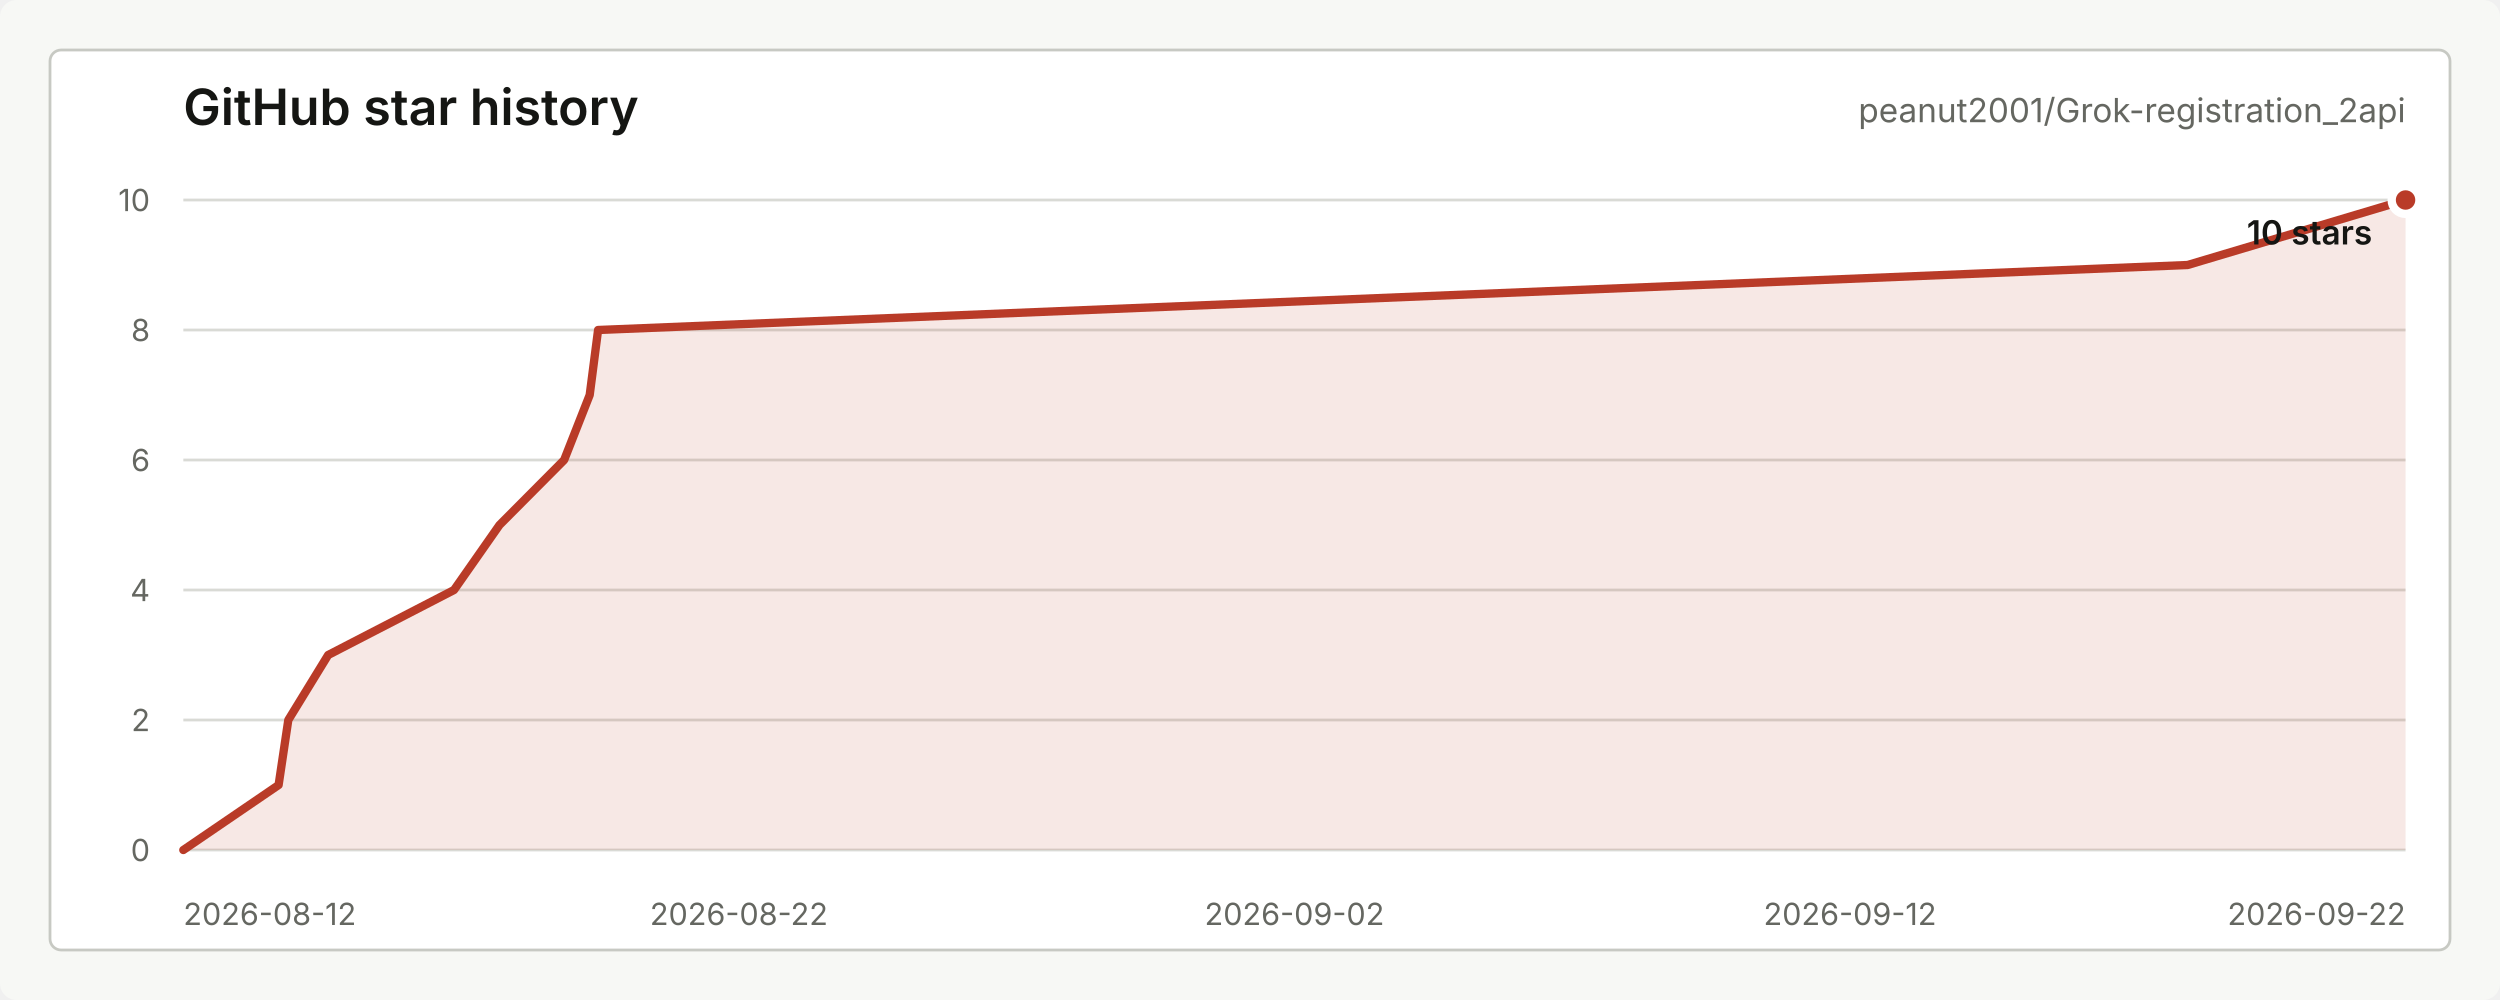
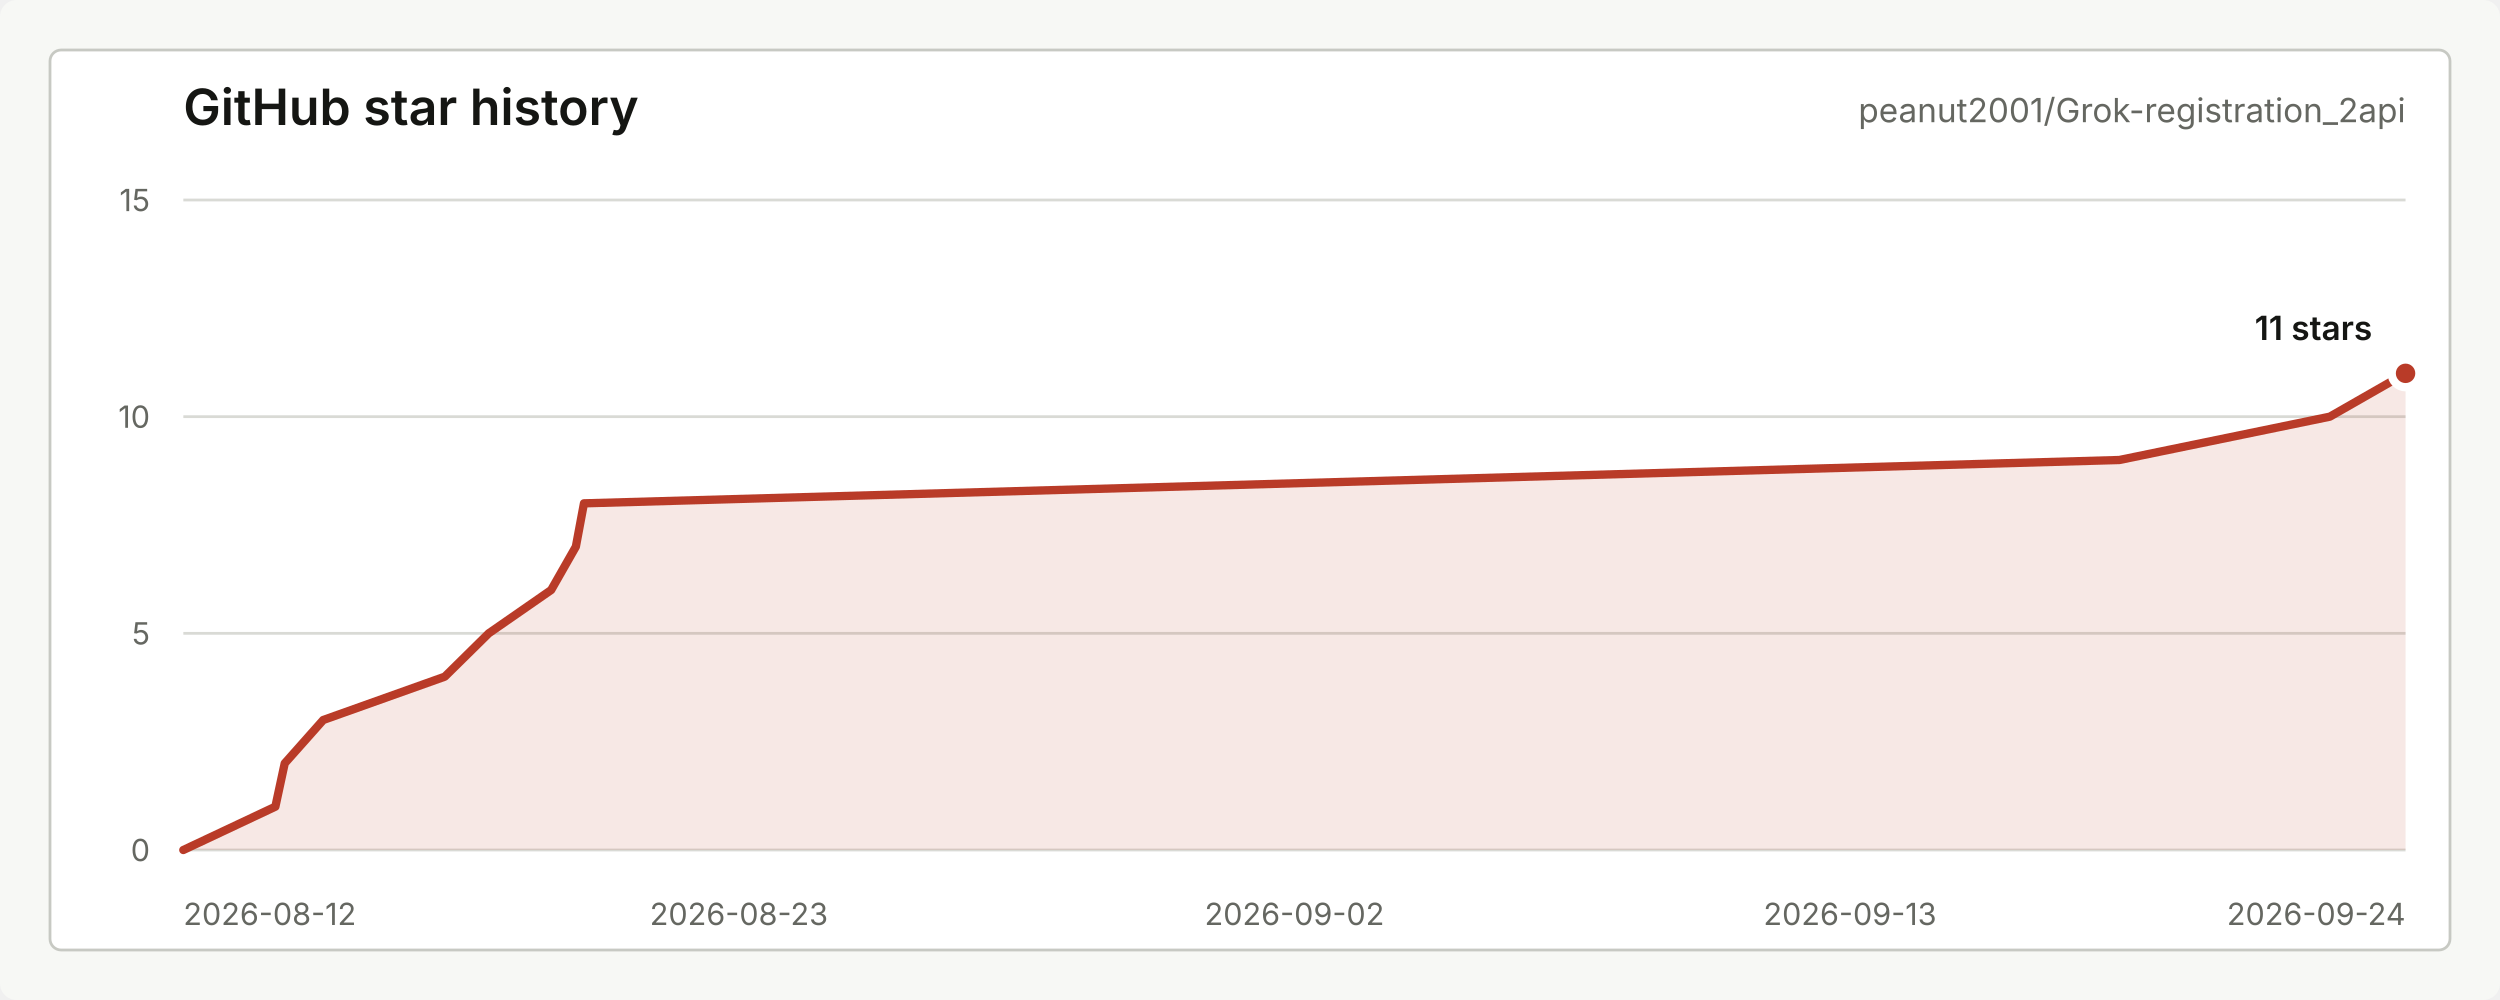
<svg xmlns="http://www.w3.org/2000/svg" width="900" height="360" viewBox="0 0 900 360" role="img" aria-labelledby="title desc">
  <style>
    text { font-family: -apple-system, BlinkMacSystemFont, "Segoe UI", sans-serif; letter-spacing: 0; }
    .title { fill: #151613; font-size: 18px; font-weight: 600; }
    .repo { fill: #656761; font-size: 12px; }
    .axis { fill: #656761; font-size: 11px; }
    .grid { stroke: #d9dad5; stroke-width: 1; }
    .line { fill: none; stroke: #b93b28; stroke-width: 3; stroke-linecap: round; stroke-linejoin: round; }
    .area { fill: #b93b28; fill-opacity: 0.12; }
    .dot { fill: #b93b28; stroke: #ffffff; stroke-width: 3; }
    .value { fill: #151613; font-size: 12px; font-weight: 600; }
    .empty { fill: #656761; font-size: 13px; }
  </style>
  <rect width="900" height="360" rx="6" fill="#f7f8f5" />
  <rect x="18" y="18" width="864" height="324" rx="4" fill="#ffffff" stroke="#c7c9c3" />
  <text class="title" x="66" y="45">GitHub star history</text>
  <text class="repo" x="866" y="44" text-anchor="end">peanut2001/Grok-registration_2api</text>
  <line class="grid" x1="66" y1="306.00" x2="866" y2="306.00" />
-   <line class="grid" x1="66" y1="259.20" x2="866" y2="259.20" />
-   <line class="grid" x1="66" y1="212.40" x2="866" y2="212.40" />
-   <line class="grid" x1="66" y1="165.60" x2="866" y2="165.60" />
-   <line class="grid" x1="66" y1="118.80" x2="866" y2="118.80" />
+   <line class="grid" x1="66" y1="228.00" x2="866" y2="228.00" />
+   <line class="grid" x1="66" y1="150.00" x2="866" y2="150.00" />
  <line class="grid" x1="66" y1="72.00" x2="866" y2="72.00" />
  <text class="axis" x="54" y="310.00" text-anchor="end">0</text>
-   <text class="axis" x="54" y="263.20" text-anchor="end">2</text>
-   <text class="axis" x="54" y="216.40" text-anchor="end">4</text>
-   <text class="axis" x="54" y="169.60" text-anchor="end">6</text>
-   <text class="axis" x="54" y="122.80" text-anchor="end">8</text>
-   <text class="axis" x="54" y="76.00" text-anchor="end">10</text>
+   <text class="axis" x="54" y="232.00" text-anchor="end">5</text>
+   <text class="axis" x="54" y="154.00" text-anchor="end">10</text>
+   <text class="axis" x="54" y="76.00" text-anchor="end">15</text>
  <text class="axis" x="66.00" y="333" text-anchor="start">2026-08-12</text>
-   <text class="axis" x="266.00" y="333" text-anchor="middle">2026-08-22</text>
+   <text class="axis" x="266.00" y="333" text-anchor="middle">2026-08-23</text>
  <text class="axis" x="466.00" y="333" text-anchor="middle">2026-09-02</text>
-   <text class="axis" x="666.00" y="333" text-anchor="middle">2026-09-12</text>
-   <text class="axis" x="866.00" y="333" text-anchor="end">2026-09-22</text>
-   <path class="area" d="M 66.00 306.00 L 100.30 282.60 L 103.79 259.20 L 118.14 235.80 L 163.44 212.40 L 179.82 189.00 L 203.09 165.60 L 212.29 142.20 L 215.31 118.80 L 787.54 95.40 L 866.00 72.00 L 866.00 306 L 66.00 306 Z" />
-   <path class="line" d="M 66.00 306.00 L 100.30 282.60 L 103.79 259.20 L 118.14 235.80 L 163.44 212.40 L 179.82 189.00 L 203.09 165.60 L 212.29 142.20 L 215.31 118.80 L 787.54 95.40 L 866.00 72.00" />
-   <circle class="dot" cx="866.00" cy="72.00" r="5" />
-   <text class="value" x="854" y="88.00" text-anchor="end">10 stars</text>
+   <text class="axis" x="666.00" y="333" text-anchor="middle">2026-09-13</text>
+   <text class="axis" x="866.00" y="333" text-anchor="end">2026-09-24</text>
+   <path class="area" d="M 66.00 306.00 L 99.13 290.40 L 102.50 274.80 L 116.36 259.20 L 160.12 243.60 L 175.94 228.00 L 198.42 212.40 L 207.31 196.80 L 210.23 181.20 L 762.96 165.60 L 838.74 150.00 L 866.00 134.40 L 866.00 306 L 66.00 306 Z" />
+   <path class="line" d="M 66.00 306.00 L 99.13 290.40 L 102.50 274.80 L 116.36 259.20 L 160.12 243.60 L 175.94 228.00 L 198.42 212.40 L 207.31 196.80 L 210.23 181.20 L 762.96 165.60 L 838.74 150.00 L 866.00 134.40" />
+   <circle class="dot" cx="866.00" cy="134.40" r="5" />
+   <text class="value" x="854" y="122.40" text-anchor="end">11 stars</text>
</svg>
